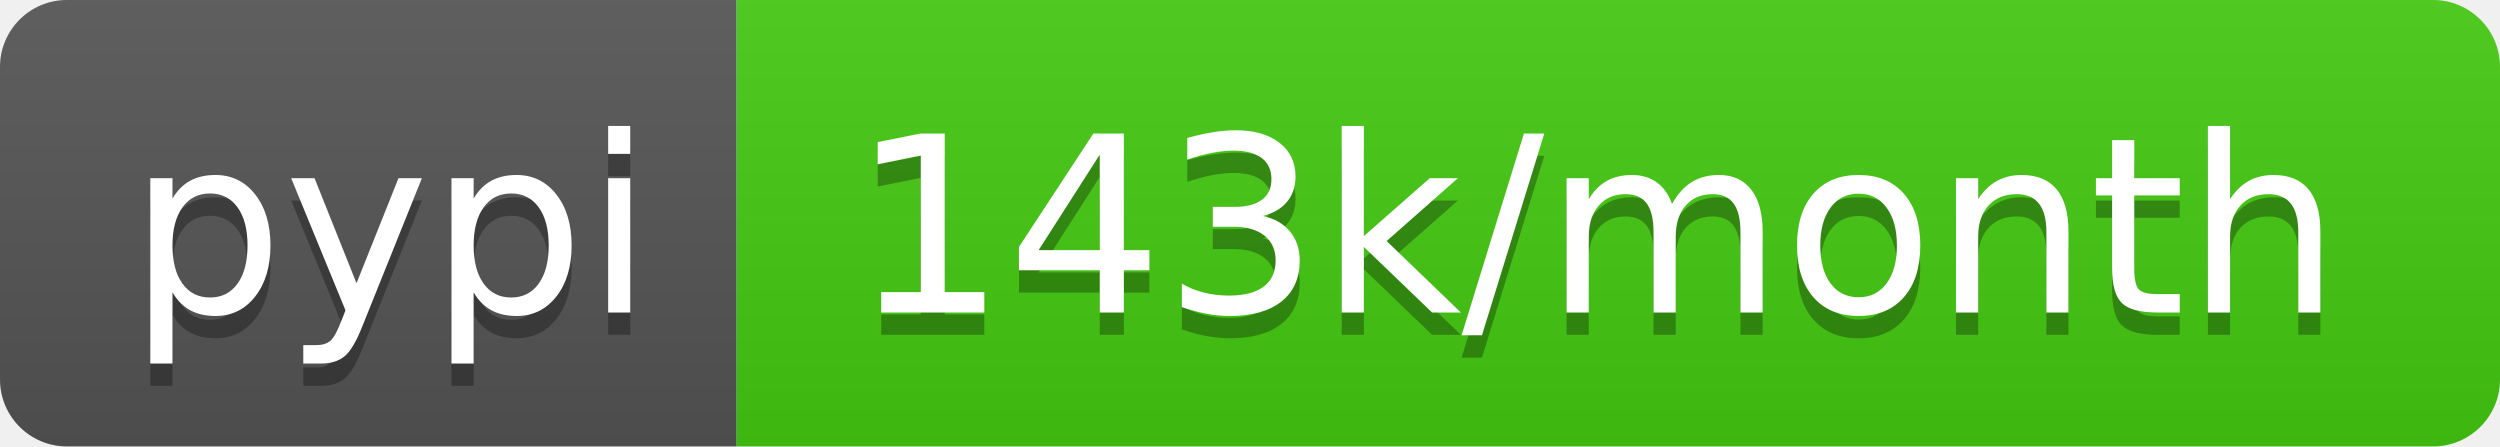
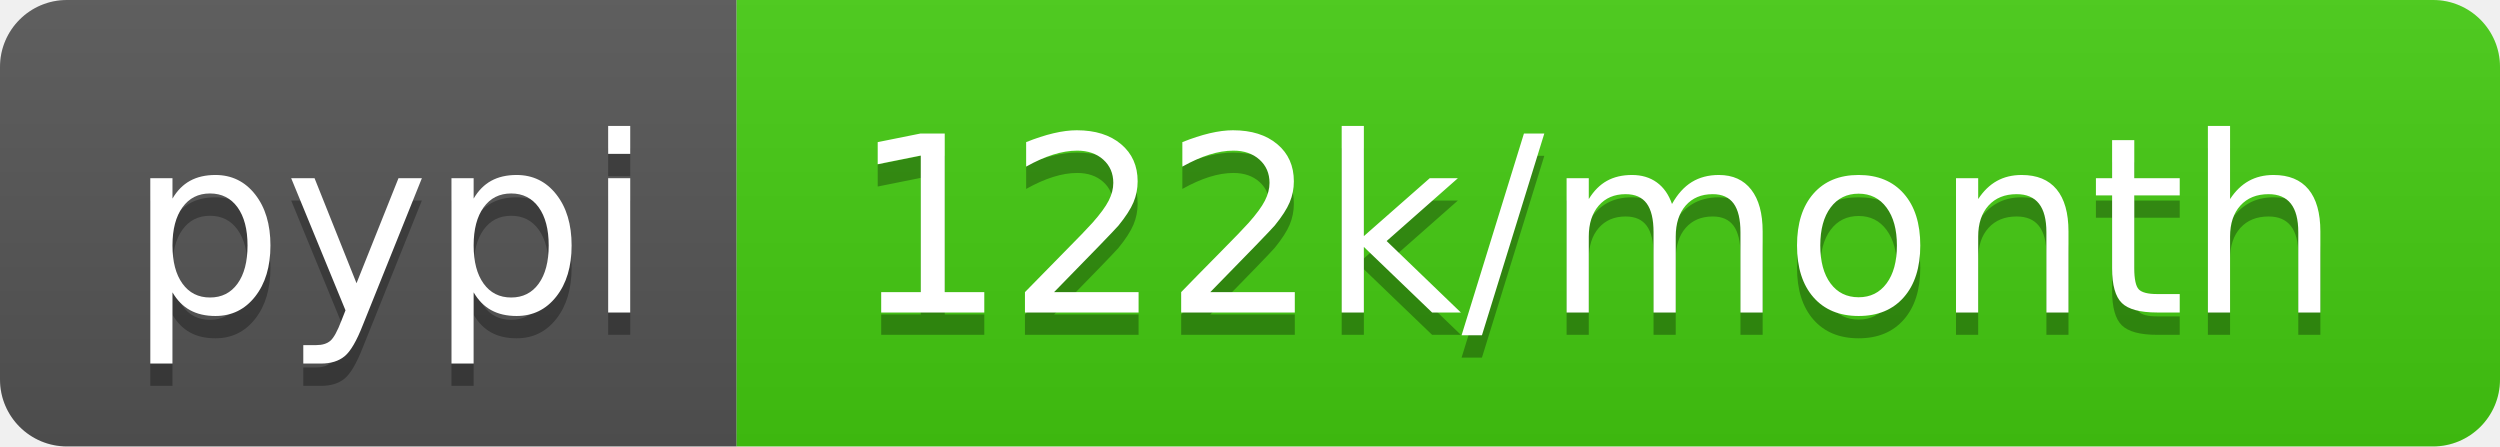
- <svg xmlns="http://www.w3.org/2000/svg" width="112" height="20" role="img" aria-label="pypi: 143k/month">
+ <svg xmlns="http://www.w3.org/2000/svg" width="112" height="20" role="img" aria-label="pypi: 122k/month">
  <linearGradient id="s" x2="0" y2="100%">
    <stop offset="0" stop-color="#bbb" stop-opacity=".1" />
    <stop offset="1" stop-opacity=".1" />
  </linearGradient>
  <clipPath id="r">
    <rect width="112" height="20" rx="3" fill="#fff" />
  </clipPath>
  <g clip-path="url(#r)">
    <rect width="33" height="20" fill="#555" />
    <rect x="33" width="79" height="20" fill="#4c1" />
    <rect width="112" height="20" fill="url(#s)" />
  </g>
  <g fill="#fff" text-anchor="middle" font-family="Verdana,Geneva,DejaVu Sans,sans-serif" text-rendering="geometricPrecision" font-size="110">
    <text aria-hidden="true" x="175" y="150" fill="#010101" fill-opacity=".3" transform="scale(.1)" textLength="230">pypi</text>
    <text x="175" y="140" transform="scale(.1)" fill="#fff" textLength="230">pypi</text>
-     <text aria-hidden="true" x="715" y="150" fill="#010101" fill-opacity=".3" transform="scale(.1)" textLength="690">143k/month</text>
-     <text x="715" y="140" transform="scale(.1)" fill="#fff" textLength="690">143k/month</text>
+     <text aria-hidden="true" x="715" y="150" fill="#010101" fill-opacity=".3" transform="scale(.1)" textLength="690">122k/month</text>
+     <text x="715" y="140" transform="scale(.1)" fill="#fff" textLength="690">122k/month</text>
  </g>
</svg>
